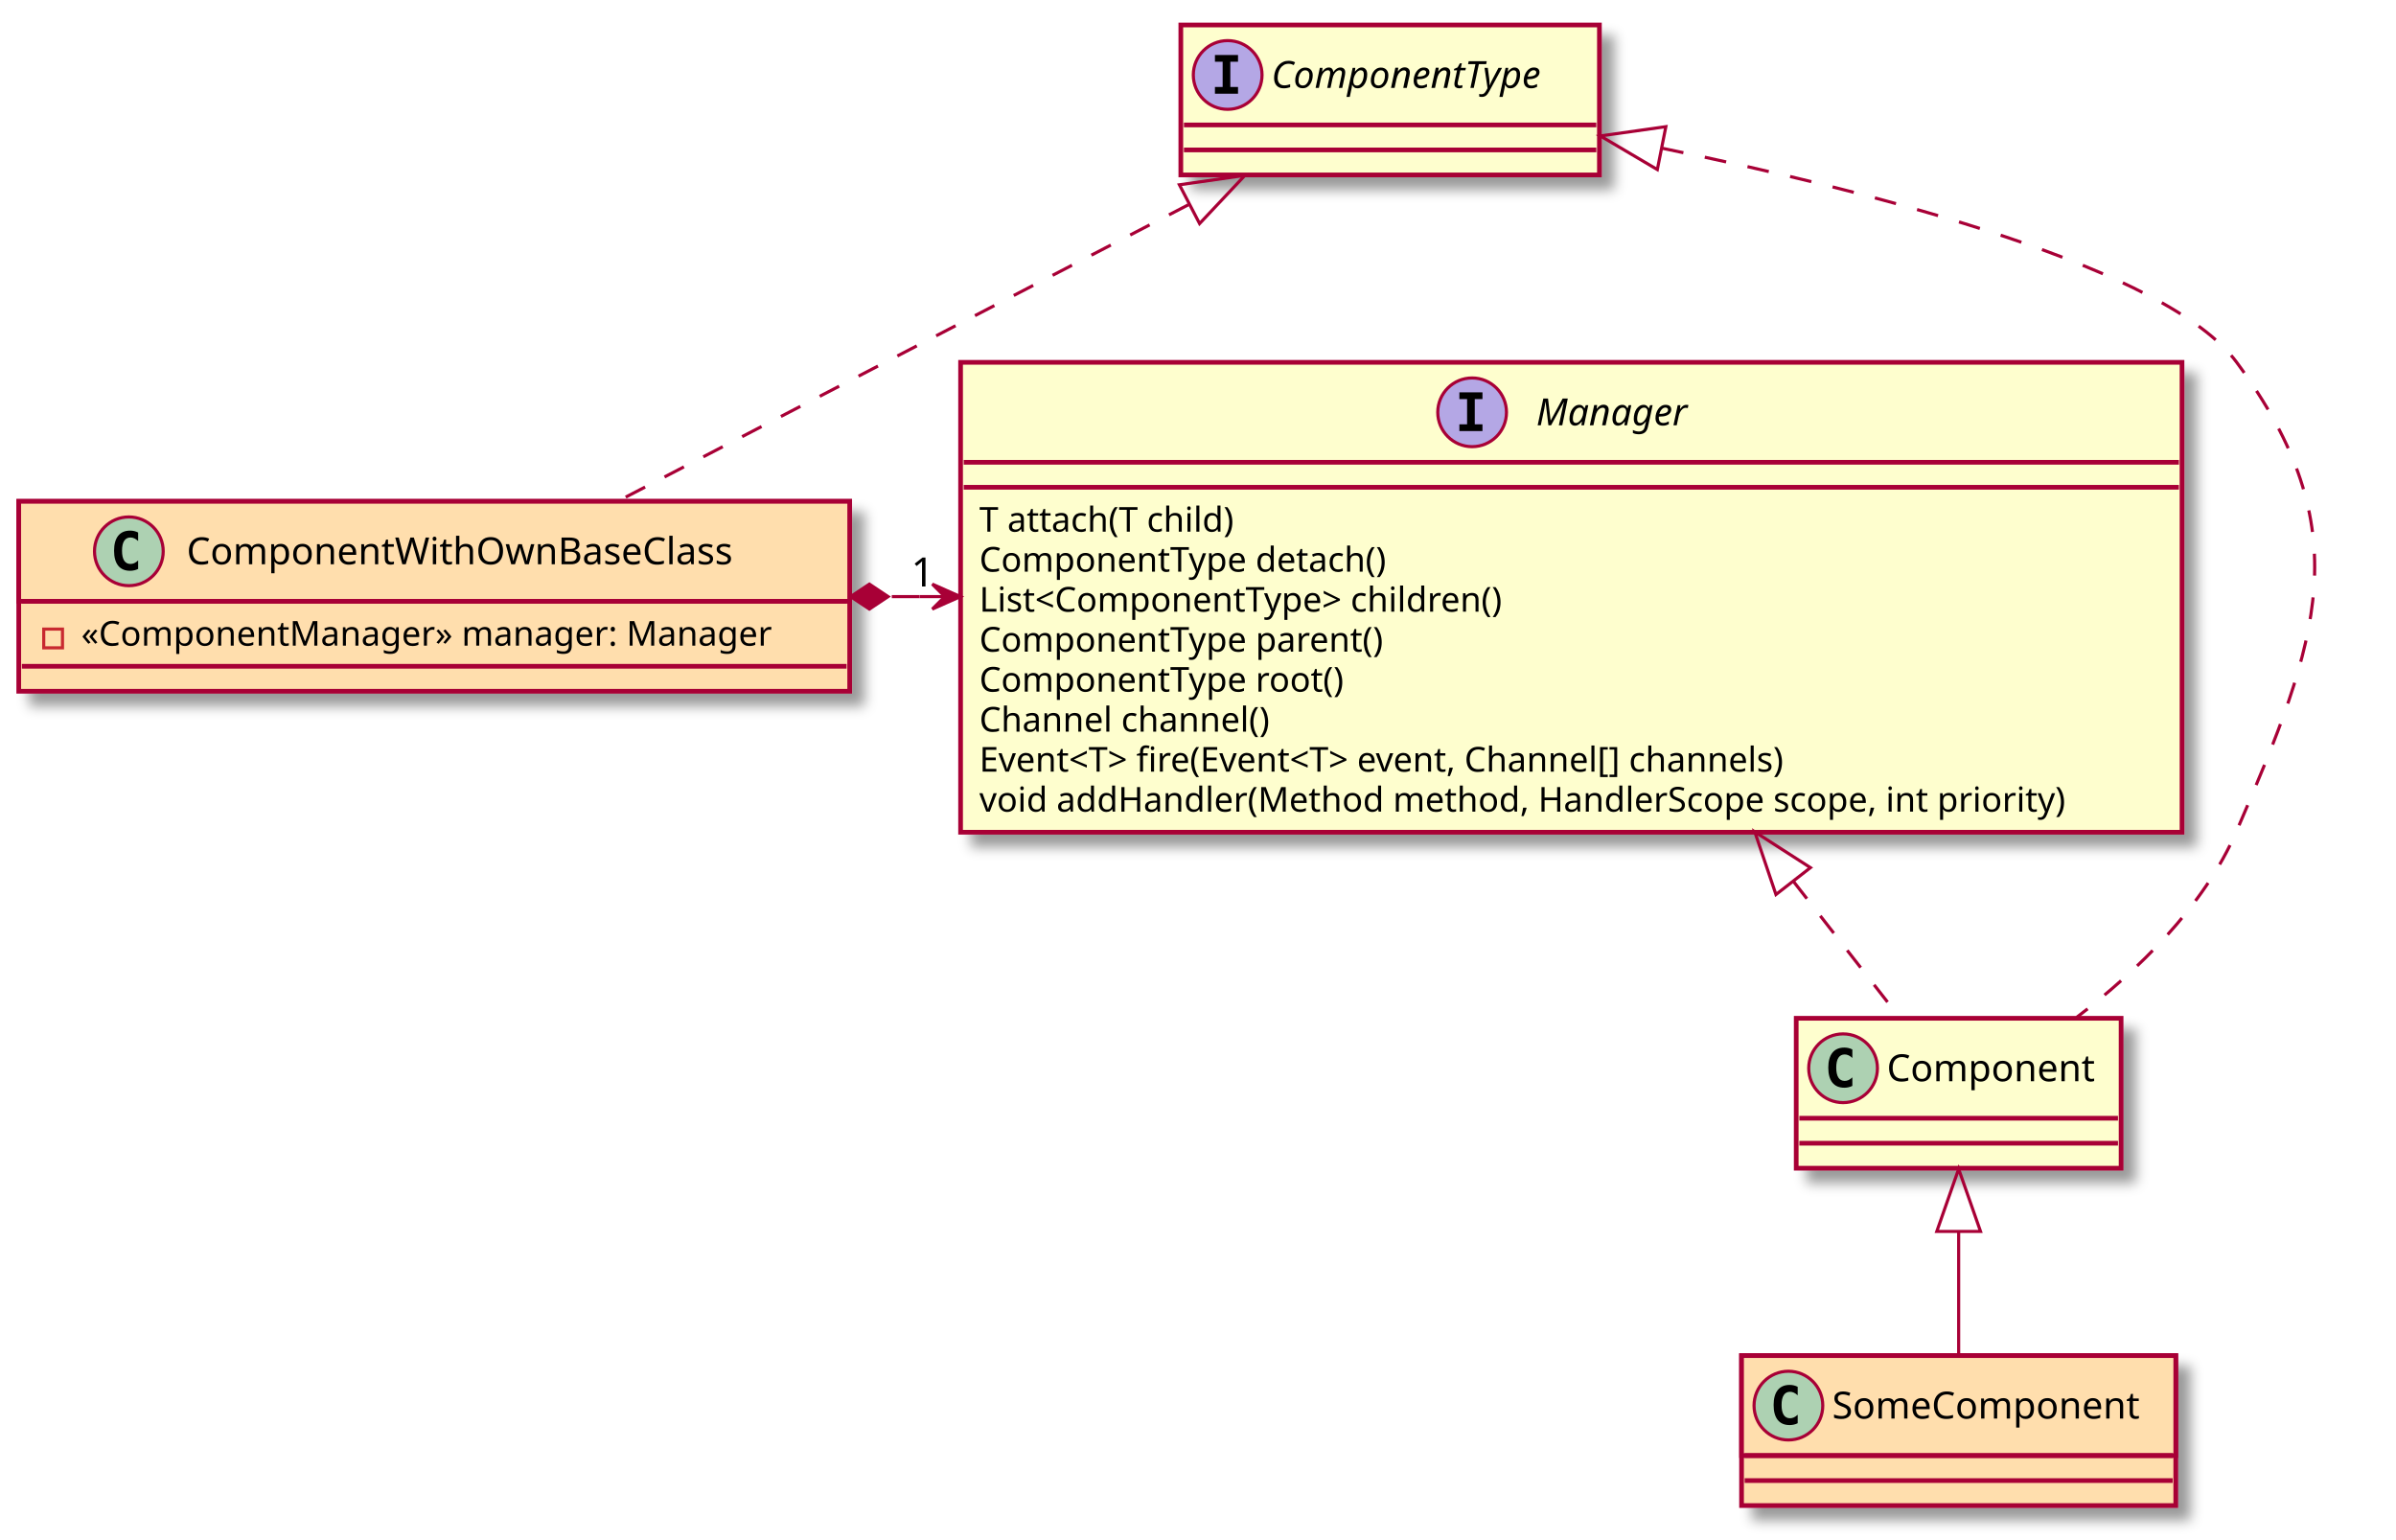
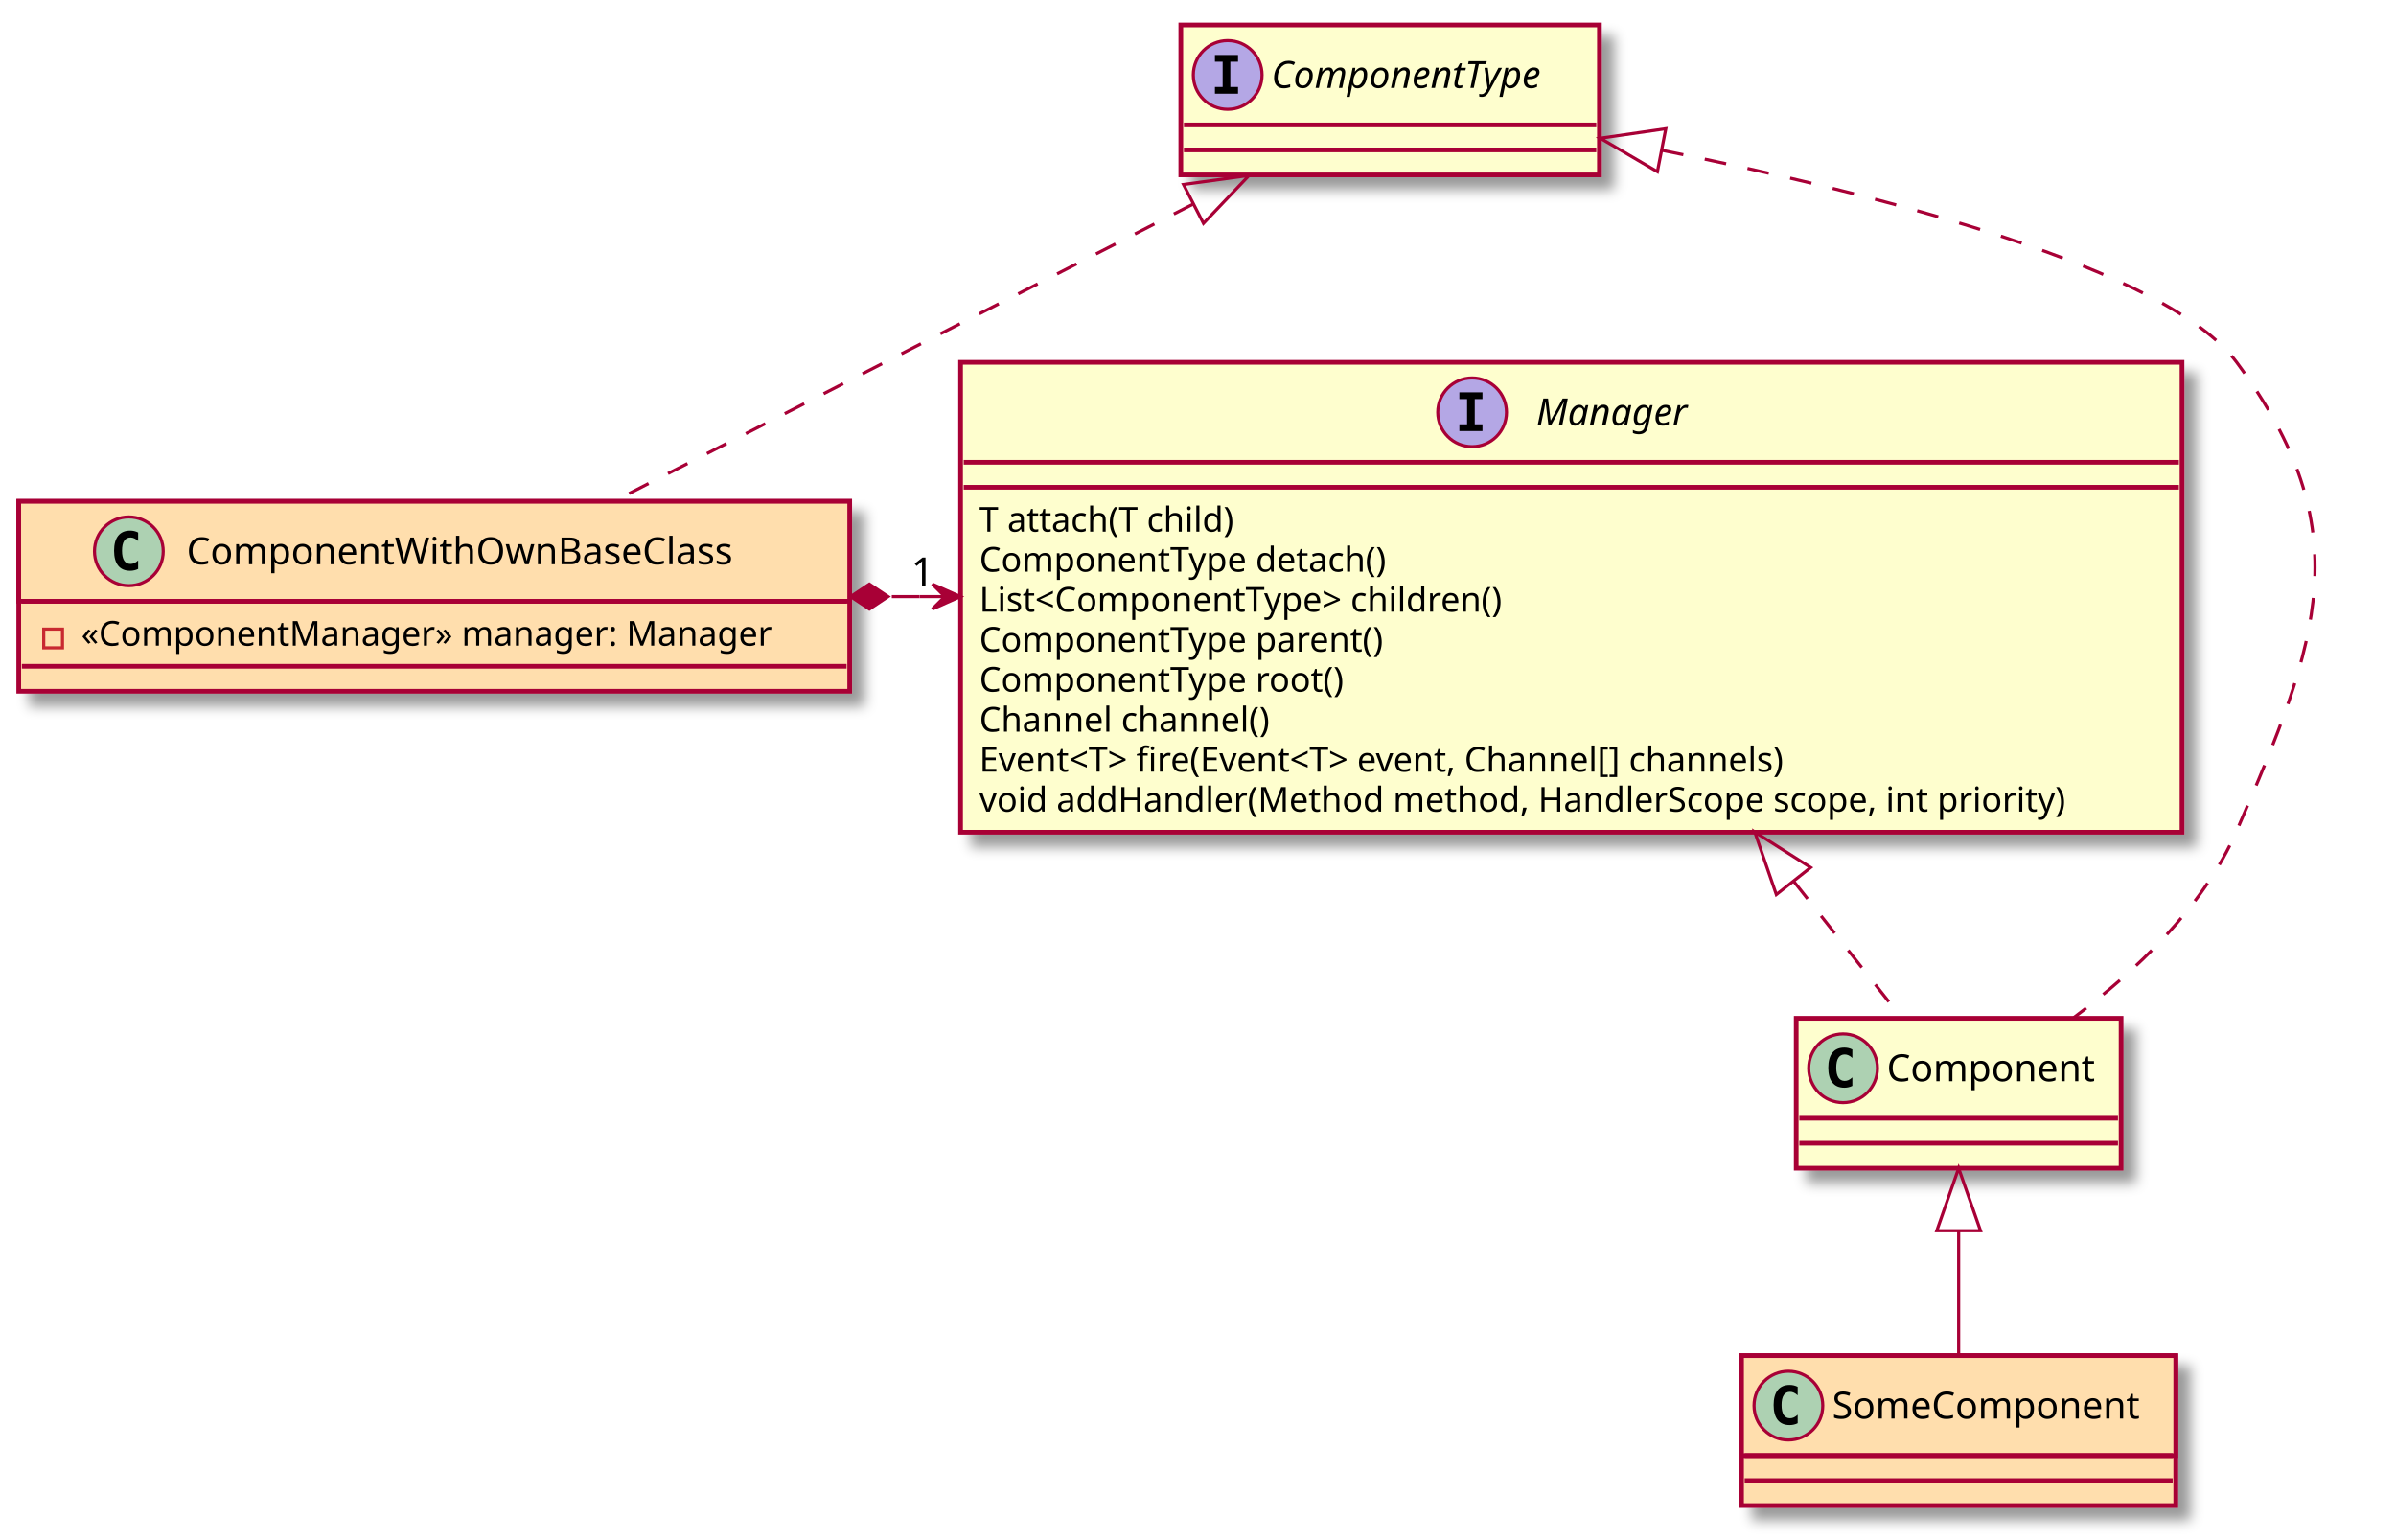
<svg xmlns="http://www.w3.org/2000/svg" contentScriptType="application/ecmascript" contentStyleType="text/css" height="493px" preserveAspectRatio="none" style="width:767px;height:493px;" version="1.1" viewBox="0 0 767 493" width="767px" zoomAndPan="magnify">
  <defs>
    <filter height="300%" id="f1evercgjnt8vh" width="300%" x="-1" y="-1">
      <feGaussianBlur result="blurOut" stdDeviation="2.0" />
      <feColorMatrix in="blurOut" result="blurOut2" type="matrix" values="0 0 0 0 0 0 0 0 0 0 0 0 0 0 0 0 0 0 .4 0" />
      <feOffset dx="4.0" dy="4.0" in="blurOut2" result="blurOut3" />
      <feBlend in="SourceGraphic" in2="blurOut3" mode="normal" />
    </filter>
  </defs>
  <g>
    <rect fill="#FEFECE" filter="url(#f1evercgjnt8vh)" height="150.438" id="Manager" style="stroke: #A80036; stroke-width: 1.5;" width="391" x="307.5" y="116" />
    <ellipse cx="471.25" cy="132" fill="#B4A7E5" rx="11" ry="11" style="stroke: #A80036; stroke-width: 1.0;" />
    <path d="M467.172,127.766 L467.172,125.609 L474.562,125.609 L474.562,127.766 L472.094,127.766 L472.094,135.844 L474.562,135.844 L474.562,138 L467.172,138 L467.172,135.844 L469.641,135.844 L469.641,127.766 L467.172,127.766 Z " />
    <text fill="#000000" font-family="sans-serif" font-size="12" font-style="italic" lengthAdjust="spacingAndGlyphs" textLength="55" x="491.75" y="136.154">Manager</text>
    <line style="stroke: #A80036; stroke-width: 1.5;" x1="308.5" x2="697.5" y1="148" y2="148" />
    <line style="stroke: #A80036; stroke-width: 1.5;" x1="308.5" x2="697.5" y1="156" y2="156" />
    <text fill="#000000" font-family="sans-serif" font-size="11" lengthAdjust="spacingAndGlyphs" textLength="91" x="313.5" y="170.21">T attach(T child)</text>
    <text fill="#000000" font-family="sans-serif" font-size="11" lengthAdjust="spacingAndGlyphs" textLength="142" x="313.5" y="183.015">ComponentType detach()</text>
    <text fill="#000000" font-family="sans-serif" font-size="11" lengthAdjust="spacingAndGlyphs" textLength="187" x="313.5" y="195.82">List&lt;ComponentType&gt; children()</text>
    <text fill="#000000" font-family="sans-serif" font-size="11" lengthAdjust="spacingAndGlyphs" textLength="141" x="313.5" y="208.625">ComponentType parent()</text>
    <text fill="#000000" font-family="sans-serif" font-size="11" lengthAdjust="spacingAndGlyphs" textLength="127" x="313.5" y="221.429">ComponentType root()</text>
    <text fill="#000000" font-family="sans-serif" font-size="11" lengthAdjust="spacingAndGlyphs" textLength="102" x="313.5" y="234.234">Channel channel()</text>
    <text fill="#000000" font-family="sans-serif" font-size="11" lengthAdjust="spacingAndGlyphs" textLength="295" x="313.5" y="247.039">Event&lt;T&gt; fire(Event&lt;T&gt; event, Channel[] channels)</text>
    <text fill="#000000" font-family="sans-serif" font-size="11" lengthAdjust="spacingAndGlyphs" textLength="379" x="313.5" y="259.843">void addHandler(Method method, HandlerScope scope, int priority)</text>
    <rect fill="#FEFECE" filter="url(#f1evercgjnt8vh)" height="48" id="ComponentType" style="stroke: #A80036; stroke-width: 1.5;" width="134" x="378" y="8" />
    <ellipse cx="393" cy="24" fill="#B4A7E5" rx="11" ry="11" style="stroke: #A80036; stroke-width: 1.0;" />
    <path d="M388.922,19.766 L388.922,17.609 L396.312,17.609 L396.312,19.766 L393.844,19.766 L393.844,27.844 L396.312,27.844 L396.312,30 L388.922,30 L388.922,27.844 L391.391,27.844 L391.391,19.766 L388.922,19.766 Z " />
    <text fill="#000000" font-family="sans-serif" font-size="12" font-style="italic" lengthAdjust="spacingAndGlyphs" textLength="102" x="407" y="28.154">ComponentType</text>
    <line style="stroke: #A80036; stroke-width: 1.5;" x1="379" x2="511" y1="40" y2="40" />
    <line style="stroke: #A80036; stroke-width: 1.5;" x1="379" x2="511" y1="48" y2="48" />
    <rect fill="#FFDEAD" filter="url(#f1evercgjnt8vh)" height="60.805" id="ComponentWithOwnBaseClass" style="stroke: #A80036; stroke-width: 1.5;" width="266" x="6" y="160.5" />
    <rect fill="#FFDEAD" height="32" style="stroke: #A80036; stroke-width: 1.5;" width="266" x="6" y="160.5" />
    <ellipse cx="41.25" cy="176.5" fill="#ADD1B2" rx="11" ry="11" style="stroke: #A80036; stroke-width: 1.0;" />
    <path d="M44.219,182.141 Q43.641,182.438 43,182.578 Q42.359,182.734 41.656,182.734 Q39.156,182.734 37.828,181.094 Q36.516,179.438 36.516,176.312 Q36.516,173.188 37.828,171.531 Q39.156,169.875 41.656,169.875 Q42.359,169.875 43,170.031 Q43.656,170.188 44.219,170.484 L44.219,173.203 Q43.594,172.625 43,172.359 Q42.406,172.078 41.781,172.078 Q40.438,172.078 39.75,173.156 Q39.062,174.219 39.062,176.312 Q39.062,178.406 39.75,179.484 Q40.438,180.547 41.781,180.547 Q42.406,180.547 43,180.281 Q43.594,180 44.219,179.422 L44.219,182.141 Z " />
    <text fill="#000000" font-family="sans-serif" font-size="12" lengthAdjust="spacingAndGlyphs" textLength="189" x="59.75" y="180.654">ComponentWithOwnBaseClass</text>
    <line style="stroke: #A80036; stroke-width: 1.5;" x1="7" x2="271" y1="192.5" y2="192.5" />
    <rect fill="none" height="6" style="stroke: #C82930; stroke-width: 1.0;" width="6" x="14" y="201.402" />
    <text fill="#000000" font-family="sans-serif" font-size="11" lengthAdjust="spacingAndGlyphs" textLength="240" x="26" y="206.71">«ComponentManager» manager: Manager</text>
    <line style="stroke: #A80036; stroke-width: 1.5;" x1="7" x2="271" y1="213.305" y2="213.305" />
    <rect fill="#FFDEAD" filter="url(#f1evercgjnt8vh)" height="48" id="SomeComponent" style="stroke: #A80036; stroke-width: 1.5;" width="139" x="557.5" y="434" />
    <rect fill="#FFDEAD" height="32" style="stroke: #A80036; stroke-width: 1.5;" width="139" x="557.5" y="434" />
    <ellipse cx="572.5" cy="450" fill="#ADD1B2" rx="11" ry="11" style="stroke: #A80036; stroke-width: 1.0;" />
    <path d="M575.469,455.641 Q574.891,455.938 574.25,456.078 Q573.609,456.234 572.906,456.234 Q570.406,456.234 569.078,454.594 Q567.766,452.938 567.766,449.812 Q567.766,446.688 569.078,445.031 Q570.406,443.375 572.906,443.375 Q573.609,443.375 574.25,443.531 Q574.906,443.688 575.469,443.984 L575.469,446.703 Q574.844,446.125 574.25,445.859 Q573.656,445.578 573.031,445.578 Q571.688,445.578 571,446.656 Q570.312,447.719 570.312,449.812 Q570.312,451.906 571,452.984 Q571.688,454.047 573.031,454.047 Q573.656,454.047 574.25,453.781 Q574.844,453.5 575.469,452.922 L575.469,455.641 Z " />
    <text fill="#000000" font-family="sans-serif" font-size="12" lengthAdjust="spacingAndGlyphs" textLength="107" x="586.5" y="454.154">SomeComponent</text>
    <line style="stroke: #A80036; stroke-width: 1.5;" x1="558.5" x2="695.5" y1="466" y2="466" />
    <line style="stroke: #A80036; stroke-width: 1.5;" x1="558.5" x2="695.5" y1="474" y2="474" />
    <rect fill="#FEFECE" filter="url(#f1evercgjnt8vh)" height="48" id="Component" style="stroke: #A80036; stroke-width: 1.5;" width="104" x="575" y="326" />
    <ellipse cx="590" cy="342" fill="#ADD1B2" rx="11" ry="11" style="stroke: #A80036; stroke-width: 1.0;" />
    <path d="M592.969,347.641 Q592.391,347.938 591.75,348.078 Q591.109,348.234 590.406,348.234 Q587.906,348.234 586.578,346.594 Q585.266,344.938 585.266,341.812 Q585.266,338.688 586.578,337.031 Q587.906,335.375 590.406,335.375 Q591.109,335.375 591.75,335.531 Q592.406,335.688 592.969,335.984 L592.969,338.703 Q592.344,338.125 591.75,337.859 Q591.156,337.578 590.531,337.578 Q589.188,337.578 588.5,338.656 Q587.812,339.719 587.812,341.812 Q587.812,343.906 588.5,344.984 Q589.188,346.047 590.531,346.047 Q591.156,346.047 591.75,345.781 Q592.344,345.5 592.969,344.922 L592.969,347.641 Z " />
    <text fill="#000000" font-family="sans-serif" font-size="12" lengthAdjust="spacingAndGlyphs" textLength="72" x="604" y="346.154">Component</text>
    <line style="stroke: #A80036; stroke-width: 1.5;" x1="576" x2="678" y1="358" y2="358" />
    <line style="stroke: #A80036; stroke-width: 1.5;" x1="576" x2="678" y1="366" y2="366" />
-     <path d="M285.48,191 C288.455,191 291.43,191 294.404,191 " fill="none" id="ComponentWithOwnBaseClass-Manager" style="stroke: #A80036; stroke-width: 1.0;" />
-     <polygon fill="#A80036" points="307.446,191,298.446,187,302.446,191,298.446,195,307.446,191" style="stroke: #A80036; stroke-width: 1.0;" />
-     <line style="stroke: #A80036; stroke-width: 1.0;" x1="302.446" x2="294.446" y1="191" y2="191" />
-     <polygon fill="#A80036" points="272.301,191,278.301,195,284.301,191,278.301,187,272.301,191" style="stroke: #A80036; stroke-width: 1.0;" />
-     <text fill="#000000" font-family="sans-serif" font-size="13" lengthAdjust="spacingAndGlyphs" textLength="8" x="291.651" y="187.768">1</text>
-     <path d="M574.102,282.171 C586.643,298.252 598.677,313.682 608.089,325.751 " fill="none" id="Manager-Component" style="stroke: #A80036; stroke-width: 1.0; stroke-dasharray: 7.0,7.0;" />
-     <polygon fill="none" points="568.511,286.385,561.732,266.309,579.551,277.776,568.511,286.385" style="stroke: #A80036; stroke-width: 1.0;" />
-     <path d="M532.028,47.444 C602.578,61.944 693.81,85.891 716,116 C755.551,169.667 742.399,204.783 716,266 C705.483,290.387 684.017,310.986 664.803,325.682 " fill="none" id="ComponentType-Component" style="stroke: #A80036; stroke-width: 1.0; stroke-dasharray: 7.0,7.0;" />
-     <polygon fill="none" points="530.54,54.285,512.289,43.518,533.271,40.554,530.54,54.285" style="stroke: #A80036; stroke-width: 1.0;" />
-     <path d="M627,394.291 C627,407.817 627,422.183 627,433.844 " fill="none" id="Component-SomeComponent" style="stroke: #A80036; stroke-width: 1.0;" />
-     <polygon fill="none" points="620,394.237,627,374.237,634,394.237,620,394.237" style="stroke: #A80036; stroke-width: 1.0;" />
-     <path d="M380.432,65.55 C326.423,93.613 250.029,133.308 197.724,160.487 " fill="none" id="ComponentType-ComponentWithOwnBaseClass" style="stroke: #A80036; stroke-width: 1.0; stroke-dasharray: 7.0,7.0;" />
-     <polygon fill="none" points="377.55,59.159,398.525,56.149,384.006,71.582,377.55,59.159" style="stroke: #A80036; stroke-width: 1.0;" />
+     <path d="M285.48,191 C288.45,191 291.43,191 294.4,191 " fill="none" id="ComponentWithOwnBaseClass-Manager" style="stroke: #A80036; stroke-width: 1.0;" />
+     <polygon fill="#A80036" points="307.45,191,298.45,187,302.45,191,298.45,195,307.45,191" style="stroke: #A80036; stroke-width: 1.0;" />
+     <line style="stroke: #A80036; stroke-width: 1.0;" x1="302.45" x2="294.45" y1="191" y2="191" />
+     <polygon fill="#A80036" points="272.3,191,278.3,195,284.3,191,278.3,187,272.3,191" style="stroke: #A80036; stroke-width: 1.0;" />
+     <text fill="#000000" font-family="sans-serif" font-size="13" lengthAdjust="spacingAndGlyphs" textLength="8" x="291.655" y="187.768">1</text>
+     <path d="M574.29,282.26 C587.01,298.37 599.2,313.8 608.64,325.76 " fill="none" id="Manager-Component" style="stroke: #A80036; stroke-width: 1.0; stroke-dasharray: 7.0,7.0;" />
+     <polygon fill="none" points="568.63,286.4,561.73,266.36,579.62,277.72,568.63,286.4" style="stroke: #A80036; stroke-width: 1.0;" />
+     <path d="M532.01,48.12 C602.56,62.35 693.78,85.96 716,116 C755.64,169.6 742.58,204.86 716,266 C705.3,290.61 683.31,311.23 663.87,325.76 " fill="none" id="ComponentType-Component" style="stroke: #A80036; stroke-width: 1.0; stroke-dasharray: 7.0,7.0;" />
+     <polygon fill="none" points="530.57,54.97,512.28,44.26,533.25,41.22,530.57,54.97" style="stroke: #A80036; stroke-width: 1.0;" />
+     <path d="M627,394.02 C627,407.58 627,422.04 627,433.68 " fill="none" id="Component-SomeComponent" style="stroke: #A80036; stroke-width: 1.0;" />
+     <polygon fill="none" points="620,394,627,374,634,394,620,394" style="stroke: #A80036; stroke-width: 1.0;" />
+     <path d="M382,65.32 C327.53,93.27 249.46,133.33 196.62,160.44 " fill="none" id="ComponentType-ComponentWithOwnBaseClass" style="stroke: #A80036; stroke-width: 1.0; stroke-dasharray: 7.0,7.0;" />
+     <polygon fill="none" points="378.86,59.07,399.85,56.17,385.25,71.52,378.86,59.07" style="stroke: #A80036; stroke-width: 1.0;" />
  </g>
</svg>
